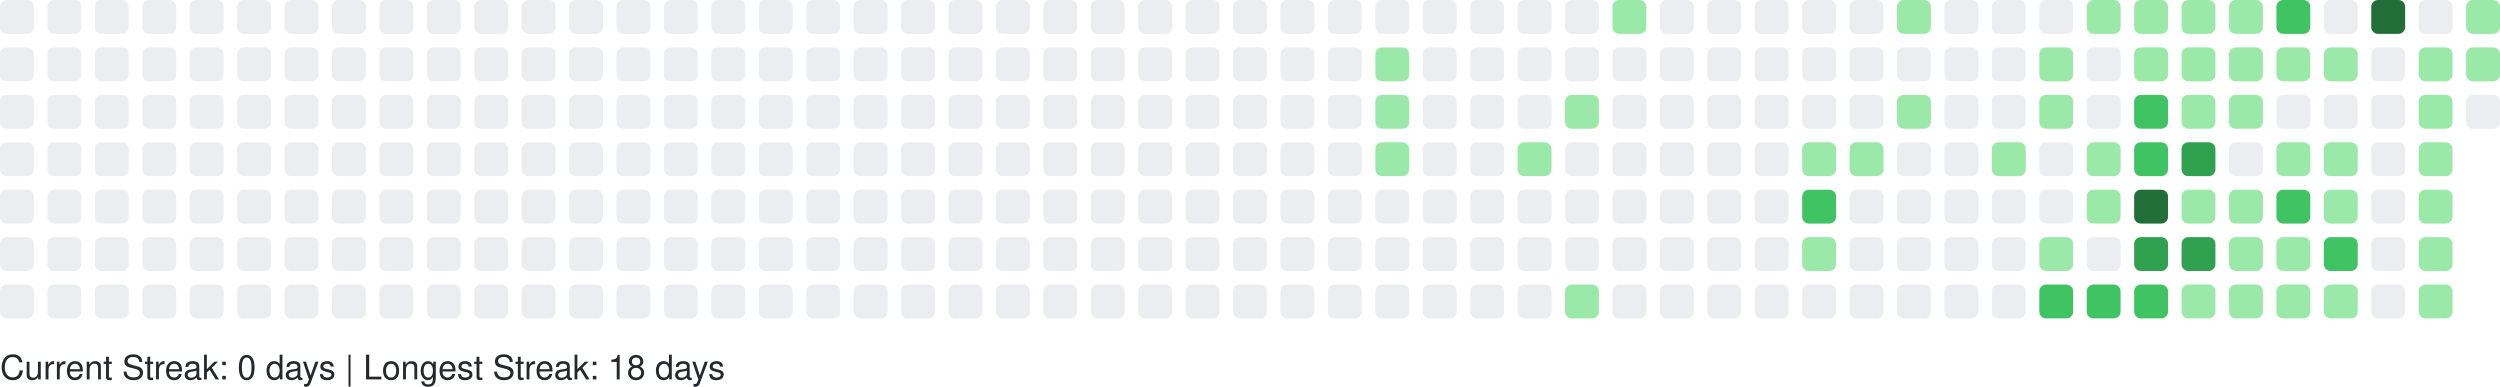
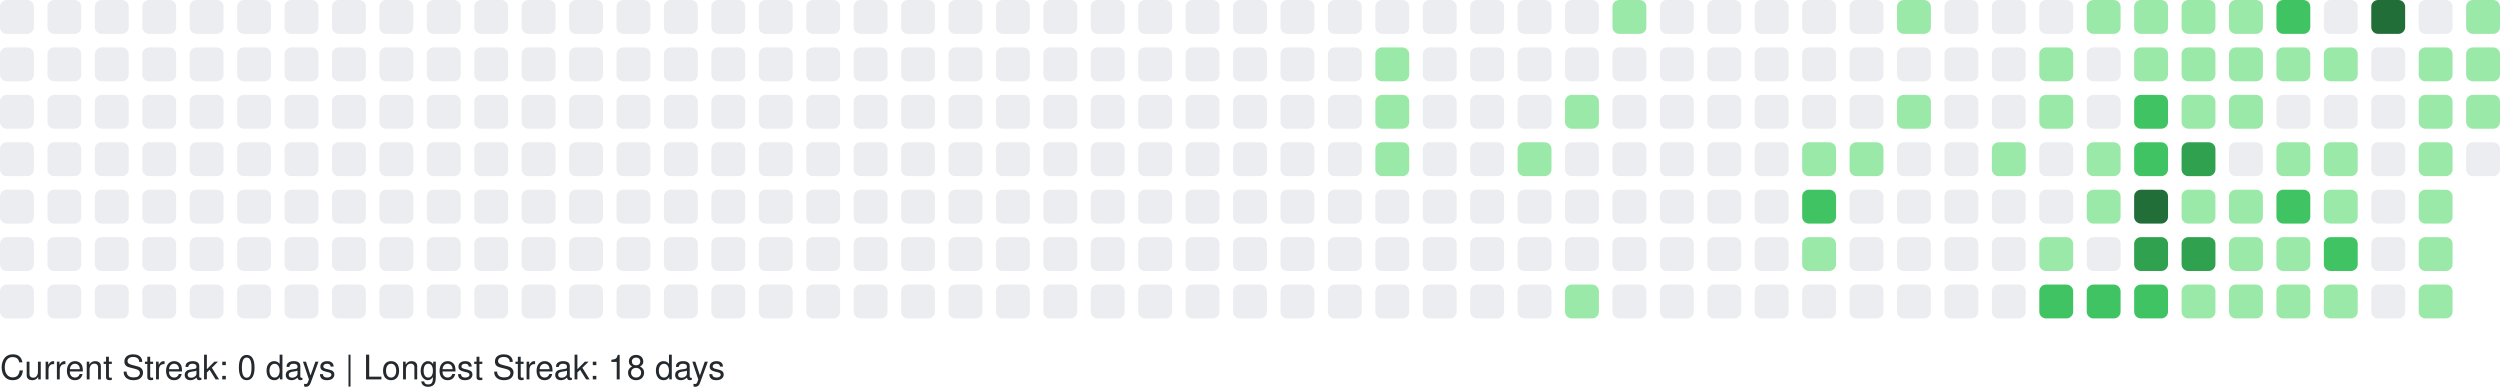
<svg xmlns="http://www.w3.org/2000/svg" width="738" height="114" viewBox="0 0 738 114" role="img" aria-label="GitHub Contributions Heatmap">
  <style>
    text { font-family: -apple-system, BlinkMacSystemFont, "Segoe UI", Helvetica, Arial, sans-serif; font-size: 10px; fill: #24292e; }
  </style>
  <g>
    <rect x="0" y="0" width="10" height="10" rx="2" ry="2" fill="#ebedf0" role="img" aria-label="0 contributions on 2025-09-14">
      </rect>
    <rect x="0" y="14" width="10" height="10" rx="2" ry="2" fill="#ebedf0" role="img" aria-label="0 contributions on 2025-09-15">
      </rect>
    <rect x="0" y="28" width="10" height="10" rx="2" ry="2" fill="#ebedf0" role="img" aria-label="0 contributions on 2025-09-16">
      </rect>
    <rect x="0" y="42" width="10" height="10" rx="2" ry="2" fill="#ebedf0" role="img" aria-label="0 contributions on 2025-09-17">
      </rect>
    <rect x="0" y="56" width="10" height="10" rx="2" ry="2" fill="#ebedf0" role="img" aria-label="0 contributions on 2025-09-18">
      </rect>
    <rect x="0" y="70" width="10" height="10" rx="2" ry="2" fill="#ebedf0" role="img" aria-label="0 contributions on 2025-09-19">
      </rect>
    <rect x="0" y="84" width="10" height="10" rx="2" ry="2" fill="#ebedf0" role="img" aria-label="0 contributions on 2025-09-20">
      </rect>
    <rect x="14" y="0" width="10" height="10" rx="2" ry="2" fill="#ebedf0" role="img" aria-label="0 contributions on 2025-09-21">
      </rect>
    <rect x="14" y="14" width="10" height="10" rx="2" ry="2" fill="#ebedf0" role="img" aria-label="0 contributions on 2025-09-22">
      </rect>
    <rect x="14" y="28" width="10" height="10" rx="2" ry="2" fill="#ebedf0" role="img" aria-label="0 contributions on 2025-09-23">
      </rect>
    <rect x="14" y="42" width="10" height="10" rx="2" ry="2" fill="#ebedf0" role="img" aria-label="0 contributions on 2025-09-24">
      </rect>
    <rect x="14" y="56" width="10" height="10" rx="2" ry="2" fill="#ebedf0" role="img" aria-label="0 contributions on 2025-09-25">
      </rect>
    <rect x="14" y="70" width="10" height="10" rx="2" ry="2" fill="#ebedf0" role="img" aria-label="0 contributions on 2025-09-26">
      </rect>
    <rect x="14" y="84" width="10" height="10" rx="2" ry="2" fill="#ebedf0" role="img" aria-label="0 contributions on 2025-09-27">
      </rect>
    <rect x="28" y="0" width="10" height="10" rx="2" ry="2" fill="#ebedf0" role="img" aria-label="0 contributions on 2025-09-28">
      </rect>
    <rect x="28" y="14" width="10" height="10" rx="2" ry="2" fill="#ebedf0" role="img" aria-label="0 contributions on 2025-09-29">
      </rect>
    <rect x="28" y="28" width="10" height="10" rx="2" ry="2" fill="#ebedf0" role="img" aria-label="0 contributions on 2025-09-30">
      </rect>
    <rect x="28" y="42" width="10" height="10" rx="2" ry="2" fill="#ebedf0" role="img" aria-label="0 contributions on 2025-10-01">
      </rect>
    <rect x="28" y="56" width="10" height="10" rx="2" ry="2" fill="#ebedf0" role="img" aria-label="0 contributions on 2025-10-02">
      </rect>
    <rect x="28" y="70" width="10" height="10" rx="2" ry="2" fill="#ebedf0" role="img" aria-label="0 contributions on 2025-10-03">
      </rect>
    <rect x="28" y="84" width="10" height="10" rx="2" ry="2" fill="#ebedf0" role="img" aria-label="0 contributions on 2025-10-04">
      </rect>
    <rect x="42" y="0" width="10" height="10" rx="2" ry="2" fill="#ebedf0" role="img" aria-label="0 contributions on 2025-10-05">
      </rect>
    <rect x="42" y="14" width="10" height="10" rx="2" ry="2" fill="#ebedf0" role="img" aria-label="0 contributions on 2025-10-06">
      </rect>
    <rect x="42" y="28" width="10" height="10" rx="2" ry="2" fill="#ebedf0" role="img" aria-label="0 contributions on 2025-10-07">
      </rect>
    <rect x="42" y="42" width="10" height="10" rx="2" ry="2" fill="#ebedf0" role="img" aria-label="0 contributions on 2025-10-08">
      </rect>
    <rect x="42" y="56" width="10" height="10" rx="2" ry="2" fill="#ebedf0" role="img" aria-label="0 contributions on 2025-10-09">
      </rect>
    <rect x="42" y="70" width="10" height="10" rx="2" ry="2" fill="#ebedf0" role="img" aria-label="0 contributions on 2025-10-10">
      </rect>
    <rect x="42" y="84" width="10" height="10" rx="2" ry="2" fill="#ebedf0" role="img" aria-label="0 contributions on 2025-10-11">
      </rect>
    <rect x="56" y="0" width="10" height="10" rx="2" ry="2" fill="#ebedf0" role="img" aria-label="0 contributions on 2025-10-12">
      </rect>
    <rect x="56" y="14" width="10" height="10" rx="2" ry="2" fill="#ebedf0" role="img" aria-label="0 contributions on 2025-10-13">
      </rect>
    <rect x="56" y="28" width="10" height="10" rx="2" ry="2" fill="#ebedf0" role="img" aria-label="0 contributions on 2025-10-14">
      </rect>
    <rect x="56" y="42" width="10" height="10" rx="2" ry="2" fill="#ebedf0" role="img" aria-label="0 contributions on 2025-10-15">
      </rect>
    <rect x="56" y="56" width="10" height="10" rx="2" ry="2" fill="#ebedf0" role="img" aria-label="0 contributions on 2025-10-16">
      </rect>
    <rect x="56" y="70" width="10" height="10" rx="2" ry="2" fill="#ebedf0" role="img" aria-label="0 contributions on 2025-10-17">
      </rect>
    <rect x="56" y="84" width="10" height="10" rx="2" ry="2" fill="#ebedf0" role="img" aria-label="0 contributions on 2025-10-18">
      </rect>
    <rect x="70" y="0" width="10" height="10" rx="2" ry="2" fill="#ebedf0" role="img" aria-label="0 contributions on 2025-10-19">
      </rect>
    <rect x="70" y="14" width="10" height="10" rx="2" ry="2" fill="#ebedf0" role="img" aria-label="0 contributions on 2025-10-20">
      </rect>
    <rect x="70" y="28" width="10" height="10" rx="2" ry="2" fill="#ebedf0" role="img" aria-label="0 contributions on 2025-10-21">
      </rect>
    <rect x="70" y="42" width="10" height="10" rx="2" ry="2" fill="#ebedf0" role="img" aria-label="0 contributions on 2025-10-22">
      </rect>
    <rect x="70" y="56" width="10" height="10" rx="2" ry="2" fill="#ebedf0" role="img" aria-label="0 contributions on 2025-10-23">
      </rect>
    <rect x="70" y="70" width="10" height="10" rx="2" ry="2" fill="#ebedf0" role="img" aria-label="0 contributions on 2025-10-24">
      </rect>
    <rect x="70" y="84" width="10" height="10" rx="2" ry="2" fill="#ebedf0" role="img" aria-label="0 contributions on 2025-10-25">
      </rect>
    <rect x="84" y="0" width="10" height="10" rx="2" ry="2" fill="#ebedf0" role="img" aria-label="0 contributions on 2025-10-26">
      </rect>
    <rect x="84" y="14" width="10" height="10" rx="2" ry="2" fill="#ebedf0" role="img" aria-label="0 contributions on 2025-10-27">
      </rect>
    <rect x="84" y="28" width="10" height="10" rx="2" ry="2" fill="#ebedf0" role="img" aria-label="0 contributions on 2025-10-28">
      </rect>
    <rect x="84" y="42" width="10" height="10" rx="2" ry="2" fill="#ebedf0" role="img" aria-label="0 contributions on 2025-10-29">
      </rect>
    <rect x="84" y="56" width="10" height="10" rx="2" ry="2" fill="#ebedf0" role="img" aria-label="0 contributions on 2025-10-30">
      </rect>
    <rect x="84" y="70" width="10" height="10" rx="2" ry="2" fill="#ebedf0" role="img" aria-label="0 contributions on 2025-10-31">
      </rect>
    <rect x="84" y="84" width="10" height="10" rx="2" ry="2" fill="#ebedf0" role="img" aria-label="0 contributions on 2025-11-01">
      </rect>
    <rect x="98" y="0" width="10" height="10" rx="2" ry="2" fill="#ebedf0" role="img" aria-label="0 contributions on 2025-11-02">
      </rect>
    <rect x="98" y="14" width="10" height="10" rx="2" ry="2" fill="#ebedf0" role="img" aria-label="0 contributions on 2025-11-03">
      </rect>
    <rect x="98" y="28" width="10" height="10" rx="2" ry="2" fill="#ebedf0" role="img" aria-label="0 contributions on 2025-11-04">
      </rect>
    <rect x="98" y="42" width="10" height="10" rx="2" ry="2" fill="#ebedf0" role="img" aria-label="0 contributions on 2025-11-05">
      </rect>
    <rect x="98" y="56" width="10" height="10" rx="2" ry="2" fill="#ebedf0" role="img" aria-label="0 contributions on 2025-11-06">
      </rect>
    <rect x="98" y="70" width="10" height="10" rx="2" ry="2" fill="#ebedf0" role="img" aria-label="0 contributions on 2025-11-07">
      </rect>
    <rect x="98" y="84" width="10" height="10" rx="2" ry="2" fill="#ebedf0" role="img" aria-label="0 contributions on 2025-11-08">
      </rect>
    <rect x="112" y="0" width="10" height="10" rx="2" ry="2" fill="#ebedf0" role="img" aria-label="0 contributions on 2025-11-09">
      </rect>
    <rect x="112" y="14" width="10" height="10" rx="2" ry="2" fill="#ebedf0" role="img" aria-label="0 contributions on 2025-11-10">
      </rect>
    <rect x="112" y="28" width="10" height="10" rx="2" ry="2" fill="#ebedf0" role="img" aria-label="0 contributions on 2025-11-11">
      </rect>
    <rect x="112" y="42" width="10" height="10" rx="2" ry="2" fill="#ebedf0" role="img" aria-label="0 contributions on 2025-11-12">
      </rect>
    <rect x="112" y="56" width="10" height="10" rx="2" ry="2" fill="#ebedf0" role="img" aria-label="0 contributions on 2025-11-13">
      </rect>
    <rect x="112" y="70" width="10" height="10" rx="2" ry="2" fill="#ebedf0" role="img" aria-label="0 contributions on 2025-11-14">
      </rect>
    <rect x="112" y="84" width="10" height="10" rx="2" ry="2" fill="#ebedf0" role="img" aria-label="0 contributions on 2025-11-15">
      </rect>
    <rect x="126" y="0" width="10" height="10" rx="2" ry="2" fill="#ebedf0" role="img" aria-label="0 contributions on 2025-11-16">
      </rect>
    <rect x="126" y="14" width="10" height="10" rx="2" ry="2" fill="#ebedf0" role="img" aria-label="0 contributions on 2025-11-17">
      </rect>
    <rect x="126" y="28" width="10" height="10" rx="2" ry="2" fill="#ebedf0" role="img" aria-label="0 contributions on 2025-11-18">
      </rect>
    <rect x="126" y="42" width="10" height="10" rx="2" ry="2" fill="#ebedf0" role="img" aria-label="0 contributions on 2025-11-19">
      </rect>
    <rect x="126" y="56" width="10" height="10" rx="2" ry="2" fill="#ebedf0" role="img" aria-label="0 contributions on 2025-11-20">
      </rect>
    <rect x="126" y="70" width="10" height="10" rx="2" ry="2" fill="#ebedf0" role="img" aria-label="0 contributions on 2025-11-21">
      </rect>
    <rect x="126" y="84" width="10" height="10" rx="2" ry="2" fill="#ebedf0" role="img" aria-label="0 contributions on 2025-11-22">
      </rect>
    <rect x="140" y="0" width="10" height="10" rx="2" ry="2" fill="#ebedf0" role="img" aria-label="0 contributions on 2025-11-23">
      </rect>
    <rect x="140" y="14" width="10" height="10" rx="2" ry="2" fill="#ebedf0" role="img" aria-label="0 contributions on 2025-11-24">
      </rect>
    <rect x="140" y="28" width="10" height="10" rx="2" ry="2" fill="#ebedf0" role="img" aria-label="0 contributions on 2025-11-25">
      </rect>
    <rect x="140" y="42" width="10" height="10" rx="2" ry="2" fill="#ebedf0" role="img" aria-label="0 contributions on 2025-11-26">
      </rect>
    <rect x="140" y="56" width="10" height="10" rx="2" ry="2" fill="#ebedf0" role="img" aria-label="0 contributions on 2025-11-27">
      </rect>
    <rect x="140" y="70" width="10" height="10" rx="2" ry="2" fill="#ebedf0" role="img" aria-label="0 contributions on 2025-11-28">
      </rect>
    <rect x="140" y="84" width="10" height="10" rx="2" ry="2" fill="#ebedf0" role="img" aria-label="0 contributions on 2025-11-29">
      </rect>
    <rect x="154" y="0" width="10" height="10" rx="2" ry="2" fill="#ebedf0" role="img" aria-label="0 contributions on 2025-11-30">
      </rect>
    <rect x="154" y="14" width="10" height="10" rx="2" ry="2" fill="#ebedf0" role="img" aria-label="0 contributions on 2025-12-01">
      </rect>
    <rect x="154" y="28" width="10" height="10" rx="2" ry="2" fill="#ebedf0" role="img" aria-label="0 contributions on 2025-12-02">
      </rect>
    <rect x="154" y="42" width="10" height="10" rx="2" ry="2" fill="#ebedf0" role="img" aria-label="0 contributions on 2025-12-03">
      </rect>
    <rect x="154" y="56" width="10" height="10" rx="2" ry="2" fill="#ebedf0" role="img" aria-label="0 contributions on 2025-12-04">
      </rect>
    <rect x="154" y="70" width="10" height="10" rx="2" ry="2" fill="#ebedf0" role="img" aria-label="0 contributions on 2025-12-05">
      </rect>
    <rect x="154" y="84" width="10" height="10" rx="2" ry="2" fill="#ebedf0" role="img" aria-label="0 contributions on 2025-12-06">
      </rect>
    <rect x="168" y="0" width="10" height="10" rx="2" ry="2" fill="#ebedf0" role="img" aria-label="0 contributions on 2025-12-07">
      </rect>
    <rect x="168" y="14" width="10" height="10" rx="2" ry="2" fill="#ebedf0" role="img" aria-label="0 contributions on 2025-12-08">
      </rect>
    <rect x="168" y="28" width="10" height="10" rx="2" ry="2" fill="#ebedf0" role="img" aria-label="0 contributions on 2025-12-09">
      </rect>
    <rect x="168" y="42" width="10" height="10" rx="2" ry="2" fill="#ebedf0" role="img" aria-label="0 contributions on 2025-12-10">
      </rect>
    <rect x="168" y="56" width="10" height="10" rx="2" ry="2" fill="#ebedf0" role="img" aria-label="0 contributions on 2025-12-11">
      </rect>
    <rect x="168" y="70" width="10" height="10" rx="2" ry="2" fill="#ebedf0" role="img" aria-label="0 contributions on 2025-12-12">
      </rect>
    <rect x="168" y="84" width="10" height="10" rx="2" ry="2" fill="#ebedf0" role="img" aria-label="0 contributions on 2025-12-13">
      </rect>
    <rect x="182" y="0" width="10" height="10" rx="2" ry="2" fill="#ebedf0" role="img" aria-label="0 contributions on 2025-12-14">
      </rect>
    <rect x="182" y="14" width="10" height="10" rx="2" ry="2" fill="#ebedf0" role="img" aria-label="0 contributions on 2025-12-15">
      </rect>
    <rect x="182" y="28" width="10" height="10" rx="2" ry="2" fill="#ebedf0" role="img" aria-label="0 contributions on 2025-12-16">
      </rect>
    <rect x="182" y="42" width="10" height="10" rx="2" ry="2" fill="#ebedf0" role="img" aria-label="0 contributions on 2025-12-17">
      </rect>
    <rect x="182" y="56" width="10" height="10" rx="2" ry="2" fill="#ebedf0" role="img" aria-label="0 contributions on 2025-12-18">
      </rect>
    <rect x="182" y="70" width="10" height="10" rx="2" ry="2" fill="#ebedf0" role="img" aria-label="0 contributions on 2025-12-19">
      </rect>
    <rect x="182" y="84" width="10" height="10" rx="2" ry="2" fill="#ebedf0" role="img" aria-label="0 contributions on 2025-12-20">
      </rect>
    <rect x="196" y="0" width="10" height="10" rx="2" ry="2" fill="#ebedf0" role="img" aria-label="0 contributions on 2025-12-21">
      </rect>
    <rect x="196" y="14" width="10" height="10" rx="2" ry="2" fill="#ebedf0" role="img" aria-label="0 contributions on 2025-12-22">
      </rect>
    <rect x="196" y="28" width="10" height="10" rx="2" ry="2" fill="#ebedf0" role="img" aria-label="0 contributions on 2025-12-23">
      </rect>
    <rect x="196" y="42" width="10" height="10" rx="2" ry="2" fill="#ebedf0" role="img" aria-label="0 contributions on 2025-12-24">
      </rect>
    <rect x="196" y="56" width="10" height="10" rx="2" ry="2" fill="#ebedf0" role="img" aria-label="0 contributions on 2025-12-25">
      </rect>
    <rect x="196" y="70" width="10" height="10" rx="2" ry="2" fill="#ebedf0" role="img" aria-label="0 contributions on 2025-12-26">
      </rect>
    <rect x="196" y="84" width="10" height="10" rx="2" ry="2" fill="#ebedf0" role="img" aria-label="0 contributions on 2025-12-27">
      </rect>
    <rect x="210" y="0" width="10" height="10" rx="2" ry="2" fill="#ebedf0" role="img" aria-label="0 contributions on 2025-12-28">
      </rect>
    <rect x="210" y="14" width="10" height="10" rx="2" ry="2" fill="#ebedf0" role="img" aria-label="0 contributions on 2025-12-29">
      </rect>
    <rect x="210" y="28" width="10" height="10" rx="2" ry="2" fill="#ebedf0" role="img" aria-label="0 contributions on 2025-12-30">
      </rect>
    <rect x="210" y="42" width="10" height="10" rx="2" ry="2" fill="#ebedf0" role="img" aria-label="0 contributions on 2025-12-31">
      </rect>
    <rect x="210" y="56" width="10" height="10" rx="2" ry="2" fill="#ebedf0" role="img" aria-label="0 contributions on 2026-01-01">
      </rect>
    <rect x="210" y="70" width="10" height="10" rx="2" ry="2" fill="#ebedf0" role="img" aria-label="0 contributions on 2026-01-02">
      </rect>
    <rect x="210" y="84" width="10" height="10" rx="2" ry="2" fill="#ebedf0" role="img" aria-label="0 contributions on 2026-01-03">
      </rect>
    <rect x="224" y="0" width="10" height="10" rx="2" ry="2" fill="#ebedf0" role="img" aria-label="0 contributions on 2026-01-04">
      </rect>
    <rect x="224" y="14" width="10" height="10" rx="2" ry="2" fill="#ebedf0" role="img" aria-label="0 contributions on 2026-01-05">
      </rect>
    <rect x="224" y="28" width="10" height="10" rx="2" ry="2" fill="#ebedf0" role="img" aria-label="0 contributions on 2026-01-06">
      </rect>
    <rect x="224" y="42" width="10" height="10" rx="2" ry="2" fill="#ebedf0" role="img" aria-label="0 contributions on 2026-01-07">
      </rect>
    <rect x="224" y="56" width="10" height="10" rx="2" ry="2" fill="#ebedf0" role="img" aria-label="0 contributions on 2026-01-08">
      </rect>
    <rect x="224" y="70" width="10" height="10" rx="2" ry="2" fill="#ebedf0" role="img" aria-label="0 contributions on 2026-01-09">
      </rect>
    <rect x="224" y="84" width="10" height="10" rx="2" ry="2" fill="#ebedf0" role="img" aria-label="0 contributions on 2026-01-10">
      </rect>
    <rect x="238" y="0" width="10" height="10" rx="2" ry="2" fill="#ebedf0" role="img" aria-label="0 contributions on 2026-01-11">
      </rect>
    <rect x="238" y="14" width="10" height="10" rx="2" ry="2" fill="#ebedf0" role="img" aria-label="0 contributions on 2026-01-12">
      </rect>
    <rect x="238" y="28" width="10" height="10" rx="2" ry="2" fill="#ebedf0" role="img" aria-label="0 contributions on 2026-01-13">
      </rect>
    <rect x="238" y="42" width="10" height="10" rx="2" ry="2" fill="#ebedf0" role="img" aria-label="0 contributions on 2026-01-14">
      </rect>
    <rect x="238" y="56" width="10" height="10" rx="2" ry="2" fill="#ebedf0" role="img" aria-label="0 contributions on 2026-01-15">
      </rect>
    <rect x="238" y="70" width="10" height="10" rx="2" ry="2" fill="#ebedf0" role="img" aria-label="0 contributions on 2026-01-16">
      </rect>
    <rect x="238" y="84" width="10" height="10" rx="2" ry="2" fill="#ebedf0" role="img" aria-label="0 contributions on 2026-01-17">
      </rect>
    <rect x="252" y="0" width="10" height="10" rx="2" ry="2" fill="#ebedf0" role="img" aria-label="0 contributions on 2026-01-18">
      </rect>
    <rect x="252" y="14" width="10" height="10" rx="2" ry="2" fill="#ebedf0" role="img" aria-label="0 contributions on 2026-01-19">
      </rect>
    <rect x="252" y="28" width="10" height="10" rx="2" ry="2" fill="#ebedf0" role="img" aria-label="0 contributions on 2026-01-20">
      </rect>
    <rect x="252" y="42" width="10" height="10" rx="2" ry="2" fill="#ebedf0" role="img" aria-label="0 contributions on 2026-01-21">
      </rect>
    <rect x="252" y="56" width="10" height="10" rx="2" ry="2" fill="#ebedf0" role="img" aria-label="0 contributions on 2026-01-22">
      </rect>
    <rect x="252" y="70" width="10" height="10" rx="2" ry="2" fill="#ebedf0" role="img" aria-label="0 contributions on 2026-01-23">
      </rect>
    <rect x="252" y="84" width="10" height="10" rx="2" ry="2" fill="#ebedf0" role="img" aria-label="0 contributions on 2026-01-24">
      </rect>
    <rect x="266" y="0" width="10" height="10" rx="2" ry="2" fill="#ebedf0" role="img" aria-label="0 contributions on 2026-01-25">
      </rect>
    <rect x="266" y="14" width="10" height="10" rx="2" ry="2" fill="#ebedf0" role="img" aria-label="0 contributions on 2026-01-26">
      </rect>
    <rect x="266" y="28" width="10" height="10" rx="2" ry="2" fill="#ebedf0" role="img" aria-label="0 contributions on 2026-01-27">
      </rect>
    <rect x="266" y="42" width="10" height="10" rx="2" ry="2" fill="#ebedf0" role="img" aria-label="0 contributions on 2026-01-28">
      </rect>
    <rect x="266" y="56" width="10" height="10" rx="2" ry="2" fill="#ebedf0" role="img" aria-label="0 contributions on 2026-01-29">
      </rect>
    <rect x="266" y="70" width="10" height="10" rx="2" ry="2" fill="#ebedf0" role="img" aria-label="0 contributions on 2026-01-30">
      </rect>
    <rect x="266" y="84" width="10" height="10" rx="2" ry="2" fill="#ebedf0" role="img" aria-label="0 contributions on 2026-01-31">
      </rect>
    <rect x="280" y="0" width="10" height="10" rx="2" ry="2" fill="#ebedf0" role="img" aria-label="0 contributions on 2026-02-01">
      </rect>
    <rect x="280" y="14" width="10" height="10" rx="2" ry="2" fill="#ebedf0" role="img" aria-label="0 contributions on 2026-02-02">
      </rect>
    <rect x="280" y="28" width="10" height="10" rx="2" ry="2" fill="#ebedf0" role="img" aria-label="0 contributions on 2026-02-03">
      </rect>
    <rect x="280" y="42" width="10" height="10" rx="2" ry="2" fill="#ebedf0" role="img" aria-label="0 contributions on 2026-02-04">
      </rect>
    <rect x="280" y="56" width="10" height="10" rx="2" ry="2" fill="#ebedf0" role="img" aria-label="0 contributions on 2026-02-05">
      </rect>
    <rect x="280" y="70" width="10" height="10" rx="2" ry="2" fill="#ebedf0" role="img" aria-label="0 contributions on 2026-02-06">
      </rect>
    <rect x="280" y="84" width="10" height="10" rx="2" ry="2" fill="#ebedf0" role="img" aria-label="0 contributions on 2026-02-07">
      </rect>
    <rect x="294" y="0" width="10" height="10" rx="2" ry="2" fill="#ebedf0" role="img" aria-label="0 contributions on 2026-02-08">
      </rect>
    <rect x="294" y="14" width="10" height="10" rx="2" ry="2" fill="#ebedf0" role="img" aria-label="0 contributions on 2026-02-09">
      </rect>
    <rect x="294" y="28" width="10" height="10" rx="2" ry="2" fill="#ebedf0" role="img" aria-label="0 contributions on 2026-02-10">
      </rect>
    <rect x="294" y="42" width="10" height="10" rx="2" ry="2" fill="#ebedf0" role="img" aria-label="0 contributions on 2026-02-11">
      </rect>
    <rect x="294" y="56" width="10" height="10" rx="2" ry="2" fill="#ebedf0" role="img" aria-label="0 contributions on 2026-02-12">
      </rect>
    <rect x="294" y="70" width="10" height="10" rx="2" ry="2" fill="#ebedf0" role="img" aria-label="0 contributions on 2026-02-13">
      </rect>
    <rect x="294" y="84" width="10" height="10" rx="2" ry="2" fill="#ebedf0" role="img" aria-label="0 contributions on 2026-02-14">
      </rect>
    <rect x="308" y="0" width="10" height="10" rx="2" ry="2" fill="#ebedf0" role="img" aria-label="0 contributions on 2026-02-15">
      </rect>
    <rect x="308" y="14" width="10" height="10" rx="2" ry="2" fill="#ebedf0" role="img" aria-label="0 contributions on 2026-02-16">
      </rect>
    <rect x="308" y="28" width="10" height="10" rx="2" ry="2" fill="#ebedf0" role="img" aria-label="0 contributions on 2026-02-17">
      </rect>
    <rect x="308" y="42" width="10" height="10" rx="2" ry="2" fill="#ebedf0" role="img" aria-label="0 contributions on 2026-02-18">
      </rect>
    <rect x="308" y="56" width="10" height="10" rx="2" ry="2" fill="#ebedf0" role="img" aria-label="0 contributions on 2026-02-19">
      </rect>
    <rect x="308" y="70" width="10" height="10" rx="2" ry="2" fill="#ebedf0" role="img" aria-label="0 contributions on 2026-02-20">
      </rect>
    <rect x="308" y="84" width="10" height="10" rx="2" ry="2" fill="#ebedf0" role="img" aria-label="0 contributions on 2026-02-21">
      </rect>
    <rect x="322" y="0" width="10" height="10" rx="2" ry="2" fill="#ebedf0" role="img" aria-label="0 contributions on 2026-02-22">
      </rect>
    <rect x="322" y="14" width="10" height="10" rx="2" ry="2" fill="#ebedf0" role="img" aria-label="0 contributions on 2026-02-23">
      </rect>
    <rect x="322" y="28" width="10" height="10" rx="2" ry="2" fill="#ebedf0" role="img" aria-label="0 contributions on 2026-02-24">
      </rect>
    <rect x="322" y="42" width="10" height="10" rx="2" ry="2" fill="#ebedf0" role="img" aria-label="0 contributions on 2026-02-25">
      </rect>
    <rect x="322" y="56" width="10" height="10" rx="2" ry="2" fill="#ebedf0" role="img" aria-label="0 contributions on 2026-02-26">
      </rect>
    <rect x="322" y="70" width="10" height="10" rx="2" ry="2" fill="#ebedf0" role="img" aria-label="0 contributions on 2026-02-27">
      </rect>
    <rect x="322" y="84" width="10" height="10" rx="2" ry="2" fill="#ebedf0" role="img" aria-label="0 contributions on 2026-02-28">
      </rect>
    <rect x="336" y="0" width="10" height="10" rx="2" ry="2" fill="#ebedf0" role="img" aria-label="0 contributions on 2026-03-01">
      </rect>
    <rect x="336" y="14" width="10" height="10" rx="2" ry="2" fill="#ebedf0" role="img" aria-label="0 contributions on 2026-03-02">
      </rect>
    <rect x="336" y="28" width="10" height="10" rx="2" ry="2" fill="#ebedf0" role="img" aria-label="0 contributions on 2026-03-03">
      </rect>
    <rect x="336" y="42" width="10" height="10" rx="2" ry="2" fill="#ebedf0" role="img" aria-label="0 contributions on 2026-03-04">
      </rect>
    <rect x="336" y="56" width="10" height="10" rx="2" ry="2" fill="#ebedf0" role="img" aria-label="0 contributions on 2026-03-05">
      </rect>
    <rect x="336" y="70" width="10" height="10" rx="2" ry="2" fill="#ebedf0" role="img" aria-label="0 contributions on 2026-03-06">
      </rect>
    <rect x="336" y="84" width="10" height="10" rx="2" ry="2" fill="#ebedf0" role="img" aria-label="0 contributions on 2026-03-07">
      </rect>
    <rect x="350" y="0" width="10" height="10" rx="2" ry="2" fill="#ebedf0" role="img" aria-label="0 contributions on 2026-03-08">
      </rect>
    <rect x="350" y="14" width="10" height="10" rx="2" ry="2" fill="#ebedf0" role="img" aria-label="0 contributions on 2026-03-09">
      </rect>
    <rect x="350" y="28" width="10" height="10" rx="2" ry="2" fill="#ebedf0" role="img" aria-label="0 contributions on 2026-03-10">
      </rect>
    <rect x="350" y="42" width="10" height="10" rx="2" ry="2" fill="#ebedf0" role="img" aria-label="0 contributions on 2026-03-11">
      </rect>
    <rect x="350" y="56" width="10" height="10" rx="2" ry="2" fill="#ebedf0" role="img" aria-label="0 contributions on 2026-03-12">
      </rect>
    <rect x="350" y="70" width="10" height="10" rx="2" ry="2" fill="#ebedf0" role="img" aria-label="0 contributions on 2026-03-13">
      </rect>
    <rect x="350" y="84" width="10" height="10" rx="2" ry="2" fill="#ebedf0" role="img" aria-label="0 contributions on 2026-03-14">
      </rect>
    <rect x="364" y="0" width="10" height="10" rx="2" ry="2" fill="#ebedf0" role="img" aria-label="0 contributions on 2026-03-15">
      </rect>
    <rect x="364" y="14" width="10" height="10" rx="2" ry="2" fill="#ebedf0" role="img" aria-label="0 contributions on 2026-03-16">
      </rect>
    <rect x="364" y="28" width="10" height="10" rx="2" ry="2" fill="#ebedf0" role="img" aria-label="0 contributions on 2026-03-17">
      </rect>
    <rect x="364" y="42" width="10" height="10" rx="2" ry="2" fill="#ebedf0" role="img" aria-label="0 contributions on 2026-03-18">
      </rect>
    <rect x="364" y="56" width="10" height="10" rx="2" ry="2" fill="#ebedf0" role="img" aria-label="0 contributions on 2026-03-19">
      </rect>
    <rect x="364" y="70" width="10" height="10" rx="2" ry="2" fill="#ebedf0" role="img" aria-label="0 contributions on 2026-03-20">
      </rect>
    <rect x="364" y="84" width="10" height="10" rx="2" ry="2" fill="#ebedf0" role="img" aria-label="0 contributions on 2026-03-21">
      </rect>
    <rect x="378" y="0" width="10" height="10" rx="2" ry="2" fill="#ebedf0" role="img" aria-label="0 contributions on 2026-03-22">
      </rect>
    <rect x="378" y="14" width="10" height="10" rx="2" ry="2" fill="#ebedf0" role="img" aria-label="0 contributions on 2026-03-23">
      </rect>
    <rect x="378" y="28" width="10" height="10" rx="2" ry="2" fill="#ebedf0" role="img" aria-label="0 contributions on 2026-03-24">
      </rect>
    <rect x="378" y="42" width="10" height="10" rx="2" ry="2" fill="#ebedf0" role="img" aria-label="0 contributions on 2026-03-25">
      </rect>
    <rect x="378" y="56" width="10" height="10" rx="2" ry="2" fill="#ebedf0" role="img" aria-label="0 contributions on 2026-03-26">
      </rect>
    <rect x="378" y="70" width="10" height="10" rx="2" ry="2" fill="#ebedf0" role="img" aria-label="0 contributions on 2026-03-27">
      </rect>
    <rect x="378" y="84" width="10" height="10" rx="2" ry="2" fill="#ebedf0" role="img" aria-label="0 contributions on 2026-03-28">
      </rect>
    <rect x="392" y="0" width="10" height="10" rx="2" ry="2" fill="#ebedf0" role="img" aria-label="0 contributions on 2026-03-29">
      </rect>
    <rect x="392" y="14" width="10" height="10" rx="2" ry="2" fill="#ebedf0" role="img" aria-label="0 contributions on 2026-03-30">
      </rect>
    <rect x="392" y="28" width="10" height="10" rx="2" ry="2" fill="#ebedf0" role="img" aria-label="0 contributions on 2026-03-31">
      </rect>
    <rect x="392" y="42" width="10" height="10" rx="2" ry="2" fill="#ebedf0" role="img" aria-label="0 contributions on 2026-04-01">
      </rect>
    <rect x="392" y="56" width="10" height="10" rx="2" ry="2" fill="#ebedf0" role="img" aria-label="0 contributions on 2026-04-02">
      </rect>
    <rect x="392" y="70" width="10" height="10" rx="2" ry="2" fill="#ebedf0" role="img" aria-label="0 contributions on 2026-04-03">
      </rect>
    <rect x="392" y="84" width="10" height="10" rx="2" ry="2" fill="#ebedf0" role="img" aria-label="0 contributions on 2026-04-04">
      </rect>
    <rect x="406" y="0" width="10" height="10" rx="2" ry="2" fill="#ebedf0" role="img" aria-label="0 contributions on 2026-04-05">
      </rect>
    <rect x="406" y="14" width="10" height="10" rx="2" ry="2" fill="#9be9a8" role="img" aria-label="2 contributions on 2026-04-06">
      </rect>
    <rect x="406" y="28" width="10" height="10" rx="2" ry="2" fill="#9be9a8" role="img" aria-label="3 contributions on 2026-04-07">
      </rect>
    <rect x="406" y="42" width="10" height="10" rx="2" ry="2" fill="#9be9a8" role="img" aria-label="6 contributions on 2026-04-08">
      </rect>
    <rect x="406" y="56" width="10" height="10" rx="2" ry="2" fill="#ebedf0" role="img" aria-label="0 contributions on 2026-04-09">
      </rect>
    <rect x="406" y="70" width="10" height="10" rx="2" ry="2" fill="#ebedf0" role="img" aria-label="0 contributions on 2026-04-10">
      </rect>
    <rect x="406" y="84" width="10" height="10" rx="2" ry="2" fill="#ebedf0" role="img" aria-label="0 contributions on 2026-04-11">
      </rect>
    <rect x="420" y="0" width="10" height="10" rx="2" ry="2" fill="#ebedf0" role="img" aria-label="0 contributions on 2026-04-12">
      </rect>
    <rect x="420" y="14" width="10" height="10" rx="2" ry="2" fill="#ebedf0" role="img" aria-label="0 contributions on 2026-04-13">
      </rect>
    <rect x="420" y="28" width="10" height="10" rx="2" ry="2" fill="#ebedf0" role="img" aria-label="0 contributions on 2026-04-14">
      </rect>
    <rect x="420" y="42" width="10" height="10" rx="2" ry="2" fill="#ebedf0" role="img" aria-label="0 contributions on 2026-04-15">
      </rect>
    <rect x="420" y="56" width="10" height="10" rx="2" ry="2" fill="#ebedf0" role="img" aria-label="0 contributions on 2026-04-16">
      </rect>
    <rect x="420" y="70" width="10" height="10" rx="2" ry="2" fill="#ebedf0" role="img" aria-label="0 contributions on 2026-04-17">
      </rect>
    <rect x="420" y="84" width="10" height="10" rx="2" ry="2" fill="#ebedf0" role="img" aria-label="0 contributions on 2026-04-18">
      </rect>
    <rect x="434" y="0" width="10" height="10" rx="2" ry="2" fill="#ebedf0" role="img" aria-label="0 contributions on 2026-04-19">
      </rect>
    <rect x="434" y="14" width="10" height="10" rx="2" ry="2" fill="#ebedf0" role="img" aria-label="0 contributions on 2026-04-20">
      </rect>
    <rect x="434" y="28" width="10" height="10" rx="2" ry="2" fill="#ebedf0" role="img" aria-label="0 contributions on 2026-04-21">
      </rect>
    <rect x="434" y="42" width="10" height="10" rx="2" ry="2" fill="#ebedf0" role="img" aria-label="0 contributions on 2026-04-22">
      </rect>
    <rect x="434" y="56" width="10" height="10" rx="2" ry="2" fill="#ebedf0" role="img" aria-label="0 contributions on 2026-04-23">
      </rect>
    <rect x="434" y="70" width="10" height="10" rx="2" ry="2" fill="#ebedf0" role="img" aria-label="0 contributions on 2026-04-24">
      </rect>
    <rect x="434" y="84" width="10" height="10" rx="2" ry="2" fill="#ebedf0" role="img" aria-label="0 contributions on 2026-04-25">
      </rect>
    <rect x="448" y="0" width="10" height="10" rx="2" ry="2" fill="#ebedf0" role="img" aria-label="0 contributions on 2026-04-26">
      </rect>
    <rect x="448" y="14" width="10" height="10" rx="2" ry="2" fill="#ebedf0" role="img" aria-label="0 contributions on 2026-04-27">
      </rect>
    <rect x="448" y="28" width="10" height="10" rx="2" ry="2" fill="#ebedf0" role="img" aria-label="0 contributions on 2026-04-28">
      </rect>
    <rect x="448" y="42" width="10" height="10" rx="2" ry="2" fill="#9be9a8" role="img" aria-label="1 contributions on 2026-04-29">
      </rect>
    <rect x="448" y="56" width="10" height="10" rx="2" ry="2" fill="#ebedf0" role="img" aria-label="0 contributions on 2026-04-30">
      </rect>
    <rect x="448" y="70" width="10" height="10" rx="2" ry="2" fill="#ebedf0" role="img" aria-label="0 contributions on 2026-05-01">
      </rect>
    <rect x="448" y="84" width="10" height="10" rx="2" ry="2" fill="#ebedf0" role="img" aria-label="0 contributions on 2026-05-02">
      </rect>
    <rect x="462" y="0" width="10" height="10" rx="2" ry="2" fill="#ebedf0" role="img" aria-label="0 contributions on 2026-05-03">
      </rect>
    <rect x="462" y="14" width="10" height="10" rx="2" ry="2" fill="#ebedf0" role="img" aria-label="0 contributions on 2026-05-04">
      </rect>
    <rect x="462" y="28" width="10" height="10" rx="2" ry="2" fill="#9be9a8" role="img" aria-label="2 contributions on 2026-05-05">
      </rect>
    <rect x="462" y="42" width="10" height="10" rx="2" ry="2" fill="#ebedf0" role="img" aria-label="0 contributions on 2026-05-06">
      </rect>
    <rect x="462" y="56" width="10" height="10" rx="2" ry="2" fill="#ebedf0" role="img" aria-label="0 contributions on 2026-05-07">
      </rect>
    <rect x="462" y="70" width="10" height="10" rx="2" ry="2" fill="#ebedf0" role="img" aria-label="0 contributions on 2026-05-08">
      </rect>
    <rect x="462" y="84" width="10" height="10" rx="2" ry="2" fill="#9be9a8" role="img" aria-label="8 contributions on 2026-05-09">
      </rect>
    <rect x="476" y="0" width="10" height="10" rx="2" ry="2" fill="#9be9a8" role="img" aria-label="5 contributions on 2026-05-10">
      </rect>
    <rect x="476" y="14" width="10" height="10" rx="2" ry="2" fill="#ebedf0" role="img" aria-label="0 contributions on 2026-05-11">
      </rect>
    <rect x="476" y="28" width="10" height="10" rx="2" ry="2" fill="#ebedf0" role="img" aria-label="0 contributions on 2026-05-12">
      </rect>
    <rect x="476" y="42" width="10" height="10" rx="2" ry="2" fill="#ebedf0" role="img" aria-label="0 contributions on 2026-05-13">
      </rect>
    <rect x="476" y="56" width="10" height="10" rx="2" ry="2" fill="#ebedf0" role="img" aria-label="0 contributions on 2026-05-14">
      </rect>
    <rect x="476" y="70" width="10" height="10" rx="2" ry="2" fill="#ebedf0" role="img" aria-label="0 contributions on 2026-05-15">
      </rect>
    <rect x="476" y="84" width="10" height="10" rx="2" ry="2" fill="#ebedf0" role="img" aria-label="0 contributions on 2026-05-16">
      </rect>
    <rect x="490" y="0" width="10" height="10" rx="2" ry="2" fill="#ebedf0" role="img" aria-label="0 contributions on 2026-05-17">
      </rect>
    <rect x="490" y="14" width="10" height="10" rx="2" ry="2" fill="#ebedf0" role="img" aria-label="0 contributions on 2026-05-18">
      </rect>
    <rect x="490" y="28" width="10" height="10" rx="2" ry="2" fill="#ebedf0" role="img" aria-label="0 contributions on 2026-05-19">
      </rect>
    <rect x="490" y="42" width="10" height="10" rx="2" ry="2" fill="#ebedf0" role="img" aria-label="0 contributions on 2026-05-20">
      </rect>
    <rect x="490" y="56" width="10" height="10" rx="2" ry="2" fill="#ebedf0" role="img" aria-label="0 contributions on 2026-05-21">
      </rect>
    <rect x="490" y="70" width="10" height="10" rx="2" ry="2" fill="#ebedf0" role="img" aria-label="0 contributions on 2026-05-22">
      </rect>
    <rect x="490" y="84" width="10" height="10" rx="2" ry="2" fill="#ebedf0" role="img" aria-label="0 contributions on 2026-05-23">
      </rect>
    <rect x="504" y="0" width="10" height="10" rx="2" ry="2" fill="#ebedf0" role="img" aria-label="0 contributions on 2026-05-24">
      </rect>
    <rect x="504" y="14" width="10" height="10" rx="2" ry="2" fill="#ebedf0" role="img" aria-label="0 contributions on 2026-05-25">
      </rect>
    <rect x="504" y="28" width="10" height="10" rx="2" ry="2" fill="#ebedf0" role="img" aria-label="0 contributions on 2026-05-26">
      </rect>
    <rect x="504" y="42" width="10" height="10" rx="2" ry="2" fill="#ebedf0" role="img" aria-label="0 contributions on 2026-05-27">
      </rect>
    <rect x="504" y="56" width="10" height="10" rx="2" ry="2" fill="#ebedf0" role="img" aria-label="0 contributions on 2026-05-28">
      </rect>
    <rect x="504" y="70" width="10" height="10" rx="2" ry="2" fill="#ebedf0" role="img" aria-label="0 contributions on 2026-05-29">
      </rect>
    <rect x="504" y="84" width="10" height="10" rx="2" ry="2" fill="#ebedf0" role="img" aria-label="0 contributions on 2026-05-30">
      </rect>
    <rect x="518" y="0" width="10" height="10" rx="2" ry="2" fill="#ebedf0" role="img" aria-label="0 contributions on 2026-05-31">
      </rect>
    <rect x="518" y="14" width="10" height="10" rx="2" ry="2" fill="#ebedf0" role="img" aria-label="0 contributions on 2026-06-01">
      </rect>
    <rect x="518" y="28" width="10" height="10" rx="2" ry="2" fill="#ebedf0" role="img" aria-label="0 contributions on 2026-06-02">
      </rect>
    <rect x="518" y="42" width="10" height="10" rx="2" ry="2" fill="#ebedf0" role="img" aria-label="0 contributions on 2026-06-03">
      </rect>
    <rect x="518" y="56" width="10" height="10" rx="2" ry="2" fill="#ebedf0" role="img" aria-label="0 contributions on 2026-06-04">
      </rect>
    <rect x="518" y="70" width="10" height="10" rx="2" ry="2" fill="#ebedf0" role="img" aria-label="0 contributions on 2026-06-05">
      </rect>
    <rect x="518" y="84" width="10" height="10" rx="2" ry="2" fill="#ebedf0" role="img" aria-label="0 contributions on 2026-06-06">
      </rect>
    <rect x="532" y="0" width="10" height="10" rx="2" ry="2" fill="#ebedf0" role="img" aria-label="0 contributions on 2026-06-07">
      </rect>
    <rect x="532" y="14" width="10" height="10" rx="2" ry="2" fill="#ebedf0" role="img" aria-label="0 contributions on 2026-06-08">
      </rect>
    <rect x="532" y="28" width="10" height="10" rx="2" ry="2" fill="#ebedf0" role="img" aria-label="0 contributions on 2026-06-09">
      </rect>
    <rect x="532" y="42" width="10" height="10" rx="2" ry="2" fill="#9be9a8" role="img" aria-label="2 contributions on 2026-06-10">
      </rect>
    <rect x="532" y="56" width="10" height="10" rx="2" ry="2" fill="#40c463" role="img" aria-label="25 contributions on 2026-06-11">
      </rect>
    <rect x="532" y="70" width="10" height="10" rx="2" ry="2" fill="#9be9a8" role="img" aria-label="9 contributions on 2026-06-12">
      </rect>
    <rect x="532" y="84" width="10" height="10" rx="2" ry="2" fill="#ebedf0" role="img" aria-label="0 contributions on 2026-06-13">
      </rect>
    <rect x="546" y="0" width="10" height="10" rx="2" ry="2" fill="#ebedf0" role="img" aria-label="0 contributions on 2026-06-14">
      </rect>
    <rect x="546" y="14" width="10" height="10" rx="2" ry="2" fill="#ebedf0" role="img" aria-label="0 contributions on 2026-06-15">
      </rect>
    <rect x="546" y="28" width="10" height="10" rx="2" ry="2" fill="#ebedf0" role="img" aria-label="0 contributions on 2026-06-16">
      </rect>
    <rect x="546" y="42" width="10" height="10" rx="2" ry="2" fill="#9be9a8" role="img" aria-label="1 contributions on 2026-06-17">
      </rect>
    <rect x="546" y="56" width="10" height="10" rx="2" ry="2" fill="#ebedf0" role="img" aria-label="0 contributions on 2026-06-18">
      </rect>
    <rect x="546" y="70" width="10" height="10" rx="2" ry="2" fill="#ebedf0" role="img" aria-label="0 contributions on 2026-06-19">
      </rect>
    <rect x="546" y="84" width="10" height="10" rx="2" ry="2" fill="#ebedf0" role="img" aria-label="0 contributions on 2026-06-20">
      </rect>
    <rect x="560" y="0" width="10" height="10" rx="2" ry="2" fill="#9be9a8" role="img" aria-label="4 contributions on 2026-06-21">
      </rect>
    <rect x="560" y="14" width="10" height="10" rx="2" ry="2" fill="#ebedf0" role="img" aria-label="0 contributions on 2026-06-22">
      </rect>
    <rect x="560" y="28" width="10" height="10" rx="2" ry="2" fill="#9be9a8" role="img" aria-label="1 contributions on 2026-06-23">
      </rect>
    <rect x="560" y="42" width="10" height="10" rx="2" ry="2" fill="#ebedf0" role="img" aria-label="0 contributions on 2026-06-24">
      </rect>
    <rect x="560" y="56" width="10" height="10" rx="2" ry="2" fill="#ebedf0" role="img" aria-label="0 contributions on 2026-06-25">
      </rect>
    <rect x="560" y="70" width="10" height="10" rx="2" ry="2" fill="#ebedf0" role="img" aria-label="0 contributions on 2026-06-26">
      </rect>
    <rect x="560" y="84" width="10" height="10" rx="2" ry="2" fill="#ebedf0" role="img" aria-label="0 contributions on 2026-06-27">
      </rect>
    <rect x="574" y="0" width="10" height="10" rx="2" ry="2" fill="#ebedf0" role="img" aria-label="0 contributions on 2026-06-28">
      </rect>
    <rect x="574" y="14" width="10" height="10" rx="2" ry="2" fill="#ebedf0" role="img" aria-label="0 contributions on 2026-06-29">
      </rect>
    <rect x="574" y="28" width="10" height="10" rx="2" ry="2" fill="#ebedf0" role="img" aria-label="0 contributions on 2026-06-30">
      </rect>
    <rect x="574" y="42" width="10" height="10" rx="2" ry="2" fill="#ebedf0" role="img" aria-label="0 contributions on 2026-07-01">
      </rect>
    <rect x="574" y="56" width="10" height="10" rx="2" ry="2" fill="#ebedf0" role="img" aria-label="0 contributions on 2026-07-02">
      </rect>
    <rect x="574" y="70" width="10" height="10" rx="2" ry="2" fill="#ebedf0" role="img" aria-label="0 contributions on 2026-07-03">
      </rect>
    <rect x="574" y="84" width="10" height="10" rx="2" ry="2" fill="#ebedf0" role="img" aria-label="0 contributions on 2026-07-04">
      </rect>
    <rect x="588" y="0" width="10" height="10" rx="2" ry="2" fill="#ebedf0" role="img" aria-label="0 contributions on 2026-07-05">
      </rect>
    <rect x="588" y="14" width="10" height="10" rx="2" ry="2" fill="#ebedf0" role="img" aria-label="0 contributions on 2026-07-06">
      </rect>
    <rect x="588" y="28" width="10" height="10" rx="2" ry="2" fill="#ebedf0" role="img" aria-label="0 contributions on 2026-07-07">
      </rect>
    <rect x="588" y="42" width="10" height="10" rx="2" ry="2" fill="#9be9a8" role="img" aria-label="8 contributions on 2026-07-08">
      </rect>
    <rect x="588" y="56" width="10" height="10" rx="2" ry="2" fill="#ebedf0" role="img" aria-label="0 contributions on 2026-07-09">
      </rect>
    <rect x="588" y="70" width="10" height="10" rx="2" ry="2" fill="#ebedf0" role="img" aria-label="0 contributions on 2026-07-10">
      </rect>
    <rect x="588" y="84" width="10" height="10" rx="2" ry="2" fill="#ebedf0" role="img" aria-label="0 contributions on 2026-07-11">
      </rect>
    <rect x="602" y="0" width="10" height="10" rx="2" ry="2" fill="#ebedf0" role="img" aria-label="0 contributions on 2026-07-12">
      </rect>
    <rect x="602" y="14" width="10" height="10" rx="2" ry="2" fill="#9be9a8" role="img" aria-label="3 contributions on 2026-07-13">
      </rect>
    <rect x="602" y="28" width="10" height="10" rx="2" ry="2" fill="#9be9a8" role="img" aria-label="1 contributions on 2026-07-14">
      </rect>
    <rect x="602" y="42" width="10" height="10" rx="2" ry="2" fill="#ebedf0" role="img" aria-label="0 contributions on 2026-07-15">
      </rect>
    <rect x="602" y="56" width="10" height="10" rx="2" ry="2" fill="#ebedf0" role="img" aria-label="0 contributions on 2026-07-16">
      </rect>
    <rect x="602" y="70" width="10" height="10" rx="2" ry="2" fill="#9be9a8" role="img" aria-label="4 contributions on 2026-07-17">
      </rect>
    <rect x="602" y="84" width="10" height="10" rx="2" ry="2" fill="#40c463" role="img" aria-label="16 contributions on 2026-07-18">
      </rect>
    <rect x="616" y="0" width="10" height="10" rx="2" ry="2" fill="#9be9a8" role="img" aria-label="10 contributions on 2026-07-19">
      </rect>
    <rect x="616" y="14" width="10" height="10" rx="2" ry="2" fill="#ebedf0" role="img" aria-label="0 contributions on 2026-07-20">
      </rect>
    <rect x="616" y="28" width="10" height="10" rx="2" ry="2" fill="#ebedf0" role="img" aria-label="0 contributions on 2026-07-21">
      </rect>
    <rect x="616" y="42" width="10" height="10" rx="2" ry="2" fill="#9be9a8" role="img" aria-label="4 contributions on 2026-07-22">
      </rect>
    <rect x="616" y="56" width="10" height="10" rx="2" ry="2" fill="#9be9a8" role="img" aria-label="5 contributions on 2026-07-23">
      </rect>
    <rect x="616" y="70" width="10" height="10" rx="2" ry="2" fill="#ebedf0" role="img" aria-label="0 contributions on 2026-07-24">
      </rect>
    <rect x="616" y="84" width="10" height="10" rx="2" ry="2" fill="#40c463" role="img" aria-label="17 contributions on 2026-07-25">
      </rect>
    <rect x="630" y="0" width="10" height="10" rx="2" ry="2" fill="#9be9a8" role="img" aria-label="7 contributions on 2026-07-26">
      </rect>
    <rect x="630" y="14" width="10" height="10" rx="2" ry="2" fill="#9be9a8" role="img" aria-label="9 contributions on 2026-07-27">
      </rect>
    <rect x="630" y="28" width="10" height="10" rx="2" ry="2" fill="#40c463" role="img" aria-label="22 contributions on 2026-07-28">
      </rect>
    <rect x="630" y="42" width="10" height="10" rx="2" ry="2" fill="#40c463" role="img" aria-label="30 contributions on 2026-07-29">
      </rect>
    <rect x="630" y="56" width="10" height="10" rx="2" ry="2" fill="#216e39" role="img" aria-label="66 contributions on 2026-07-30">
      </rect>
    <rect x="630" y="70" width="10" height="10" rx="2" ry="2" fill="#30a14e" role="img" aria-label="37 contributions on 2026-07-31">
      </rect>
    <rect x="630" y="84" width="10" height="10" rx="2" ry="2" fill="#40c463" role="img" aria-label="29 contributions on 2026-08-01">
      </rect>
    <rect x="644" y="0" width="10" height="10" rx="2" ry="2" fill="#9be9a8" role="img" aria-label="3 contributions on 2026-08-02">
      </rect>
    <rect x="644" y="14" width="10" height="10" rx="2" ry="2" fill="#9be9a8" role="img" aria-label="15 contributions on 2026-08-03">
      </rect>
    <rect x="644" y="28" width="10" height="10" rx="2" ry="2" fill="#9be9a8" role="img" aria-label="4 contributions on 2026-08-04">
      </rect>
    <rect x="644" y="42" width="10" height="10" rx="2" ry="2" fill="#30a14e" role="img" aria-label="36 contributions on 2026-08-05">
      </rect>
    <rect x="644" y="56" width="10" height="10" rx="2" ry="2" fill="#9be9a8" role="img" aria-label="15 contributions on 2026-08-06">
      </rect>
    <rect x="644" y="70" width="10" height="10" rx="2" ry="2" fill="#30a14e" role="img" aria-label="31 contributions on 2026-08-07">
      </rect>
    <rect x="644" y="84" width="10" height="10" rx="2" ry="2" fill="#9be9a8" role="img" aria-label="7 contributions on 2026-08-08">
      </rect>
    <rect x="658" y="0" width="10" height="10" rx="2" ry="2" fill="#9be9a8" role="img" aria-label="12 contributions on 2026-08-09">
      </rect>
    <rect x="658" y="14" width="10" height="10" rx="2" ry="2" fill="#9be9a8" role="img" aria-label="12 contributions on 2026-08-10">
      </rect>
    <rect x="658" y="28" width="10" height="10" rx="2" ry="2" fill="#9be9a8" role="img" aria-label="6 contributions on 2026-08-11">
      </rect>
    <rect x="658" y="42" width="10" height="10" rx="2" ry="2" fill="#ebedf0" role="img" aria-label="0 contributions on 2026-08-12">
      </rect>
    <rect x="658" y="56" width="10" height="10" rx="2" ry="2" fill="#9be9a8" role="img" aria-label="14 contributions on 2026-08-13">
      </rect>
    <rect x="658" y="70" width="10" height="10" rx="2" ry="2" fill="#9be9a8" role="img" aria-label="1 contributions on 2026-08-14">
      </rect>
    <rect x="658" y="84" width="10" height="10" rx="2" ry="2" fill="#9be9a8" role="img" aria-label="9 contributions on 2026-08-15">
      </rect>
    <rect x="672" y="0" width="10" height="10" rx="2" ry="2" fill="#40c463" role="img" aria-label="21 contributions on 2026-08-16">
      </rect>
    <rect x="672" y="14" width="10" height="10" rx="2" ry="2" fill="#9be9a8" role="img" aria-label="4 contributions on 2026-08-17">
      </rect>
    <rect x="672" y="28" width="10" height="10" rx="2" ry="2" fill="#ebedf0" role="img" aria-label="0 contributions on 2026-08-18">
      </rect>
    <rect x="672" y="42" width="10" height="10" rx="2" ry="2" fill="#9be9a8" role="img" aria-label="13 contributions on 2026-08-19">
      </rect>
    <rect x="672" y="56" width="10" height="10" rx="2" ry="2" fill="#40c463" role="img" aria-label="23 contributions on 2026-08-20">
      </rect>
    <rect x="672" y="70" width="10" height="10" rx="2" ry="2" fill="#9be9a8" role="img" aria-label="6 contributions on 2026-08-21">
      </rect>
    <rect x="672" y="84" width="10" height="10" rx="2" ry="2" fill="#9be9a8" role="img" aria-label="1 contributions on 2026-08-22">
      </rect>
    <rect x="686" y="0" width="10" height="10" rx="2" ry="2" fill="#ebedf0" role="img" aria-label="0 contributions on 2026-08-23">
      </rect>
    <rect x="686" y="14" width="10" height="10" rx="2" ry="2" fill="#9be9a8" role="img" aria-label="3 contributions on 2026-08-24">
      </rect>
    <rect x="686" y="28" width="10" height="10" rx="2" ry="2" fill="#ebedf0" role="img" aria-label="0 contributions on 2026-08-25">
      </rect>
    <rect x="686" y="42" width="10" height="10" rx="2" ry="2" fill="#9be9a8" role="img" aria-label="4 contributions on 2026-08-26">
      </rect>
    <rect x="686" y="56" width="10" height="10" rx="2" ry="2" fill="#9be9a8" role="img" aria-label="4 contributions on 2026-08-27">
      </rect>
    <rect x="686" y="70" width="10" height="10" rx="2" ry="2" fill="#40c463" role="img" aria-label="18 contributions on 2026-08-28">
      </rect>
    <rect x="686" y="84" width="10" height="10" rx="2" ry="2" fill="#9be9a8" role="img" aria-label="5 contributions on 2026-08-29">
      </rect>
    <rect x="700" y="0" width="10" height="10" rx="2" ry="2" fill="#216e39" role="img" aria-label="61 contributions on 2026-08-30">
      </rect>
    <rect x="700" y="14" width="10" height="10" rx="2" ry="2" fill="#ebedf0" role="img" aria-label="0 contributions on 2026-08-31">
      </rect>
    <rect x="700" y="28" width="10" height="10" rx="2" ry="2" fill="#ebedf0" role="img" aria-label="0 contributions on 2026-09-01">
      </rect>
    <rect x="700" y="42" width="10" height="10" rx="2" ry="2" fill="#ebedf0" role="img" aria-label="0 contributions on 2026-09-02">
      </rect>
    <rect x="700" y="56" width="10" height="10" rx="2" ry="2" fill="#ebedf0" role="img" aria-label="0 contributions on 2026-09-03">
      </rect>
    <rect x="700" y="70" width="10" height="10" rx="2" ry="2" fill="#ebedf0" role="img" aria-label="0 contributions on 2026-09-04">
      </rect>
    <rect x="700" y="84" width="10" height="10" rx="2" ry="2" fill="#ebedf0" role="img" aria-label="0 contributions on 2026-09-05">
      </rect>
    <rect x="714" y="0" width="10" height="10" rx="2" ry="2" fill="#ebedf0" role="img" aria-label="0 contributions on 2026-09-06">
      </rect>
    <rect x="714" y="14" width="10" height="10" rx="2" ry="2" fill="#9be9a8" role="img" aria-label="4 contributions on 2026-09-07">
      </rect>
    <rect x="714" y="28" width="10" height="10" rx="2" ry="2" fill="#9be9a8" role="img" aria-label="3 contributions on 2026-09-08">
      </rect>
    <rect x="714" y="42" width="10" height="10" rx="2" ry="2" fill="#9be9a8" role="img" aria-label="6 contributions on 2026-09-09">
      </rect>
    <rect x="714" y="56" width="10" height="10" rx="2" ry="2" fill="#9be9a8" role="img" aria-label="5 contributions on 2026-09-10">
      </rect>
    <rect x="714" y="70" width="10" height="10" rx="2" ry="2" fill="#9be9a8" role="img" aria-label="3 contributions on 2026-09-11">
      </rect>
    <rect x="714" y="84" width="10" height="10" rx="2" ry="2" fill="#9be9a8" role="img" aria-label="2 contributions on 2026-09-12">
      </rect>
    <rect x="728" y="0" width="10" height="10" rx="2" ry="2" fill="#9be9a8" role="img" aria-label="6 contributions on 2026-09-13">
      </rect>
-     <rect x="728" y="14" width="10" height="10" rx="2" ry="2" fill="#9be9a8" role="img" aria-label="4 contributions on 2026-09-14">
-       </rect>
-     <rect x="728" y="28" width="10" height="10" rx="2" ry="2" fill="#ebedf0" role="img" aria-label="0 contributions on 2026-09-15">
+     <rect x="728" y="14" width="10" height="10" rx="2" ry="2" fill="#9be9a8" role="img" aria-label="10 contributions on 2026-09-14">
+       </rect>
+     <rect x="728" y="28" width="10" height="10" rx="2" ry="2" fill="#9be9a8" role="img" aria-label="5 contributions on 2026-09-15">
+       </rect>
+     <rect x="728" y="42" width="10" height="10" rx="2" ry="2" fill="#ebedf0" role="img" aria-label="0 contributions on 2026-09-16">
      </rect>
  </g>
  <text x="0" y="112" aria-hidden="true">Current Streak: 0 days | Longest Streak: 18 days</text>
</svg>
